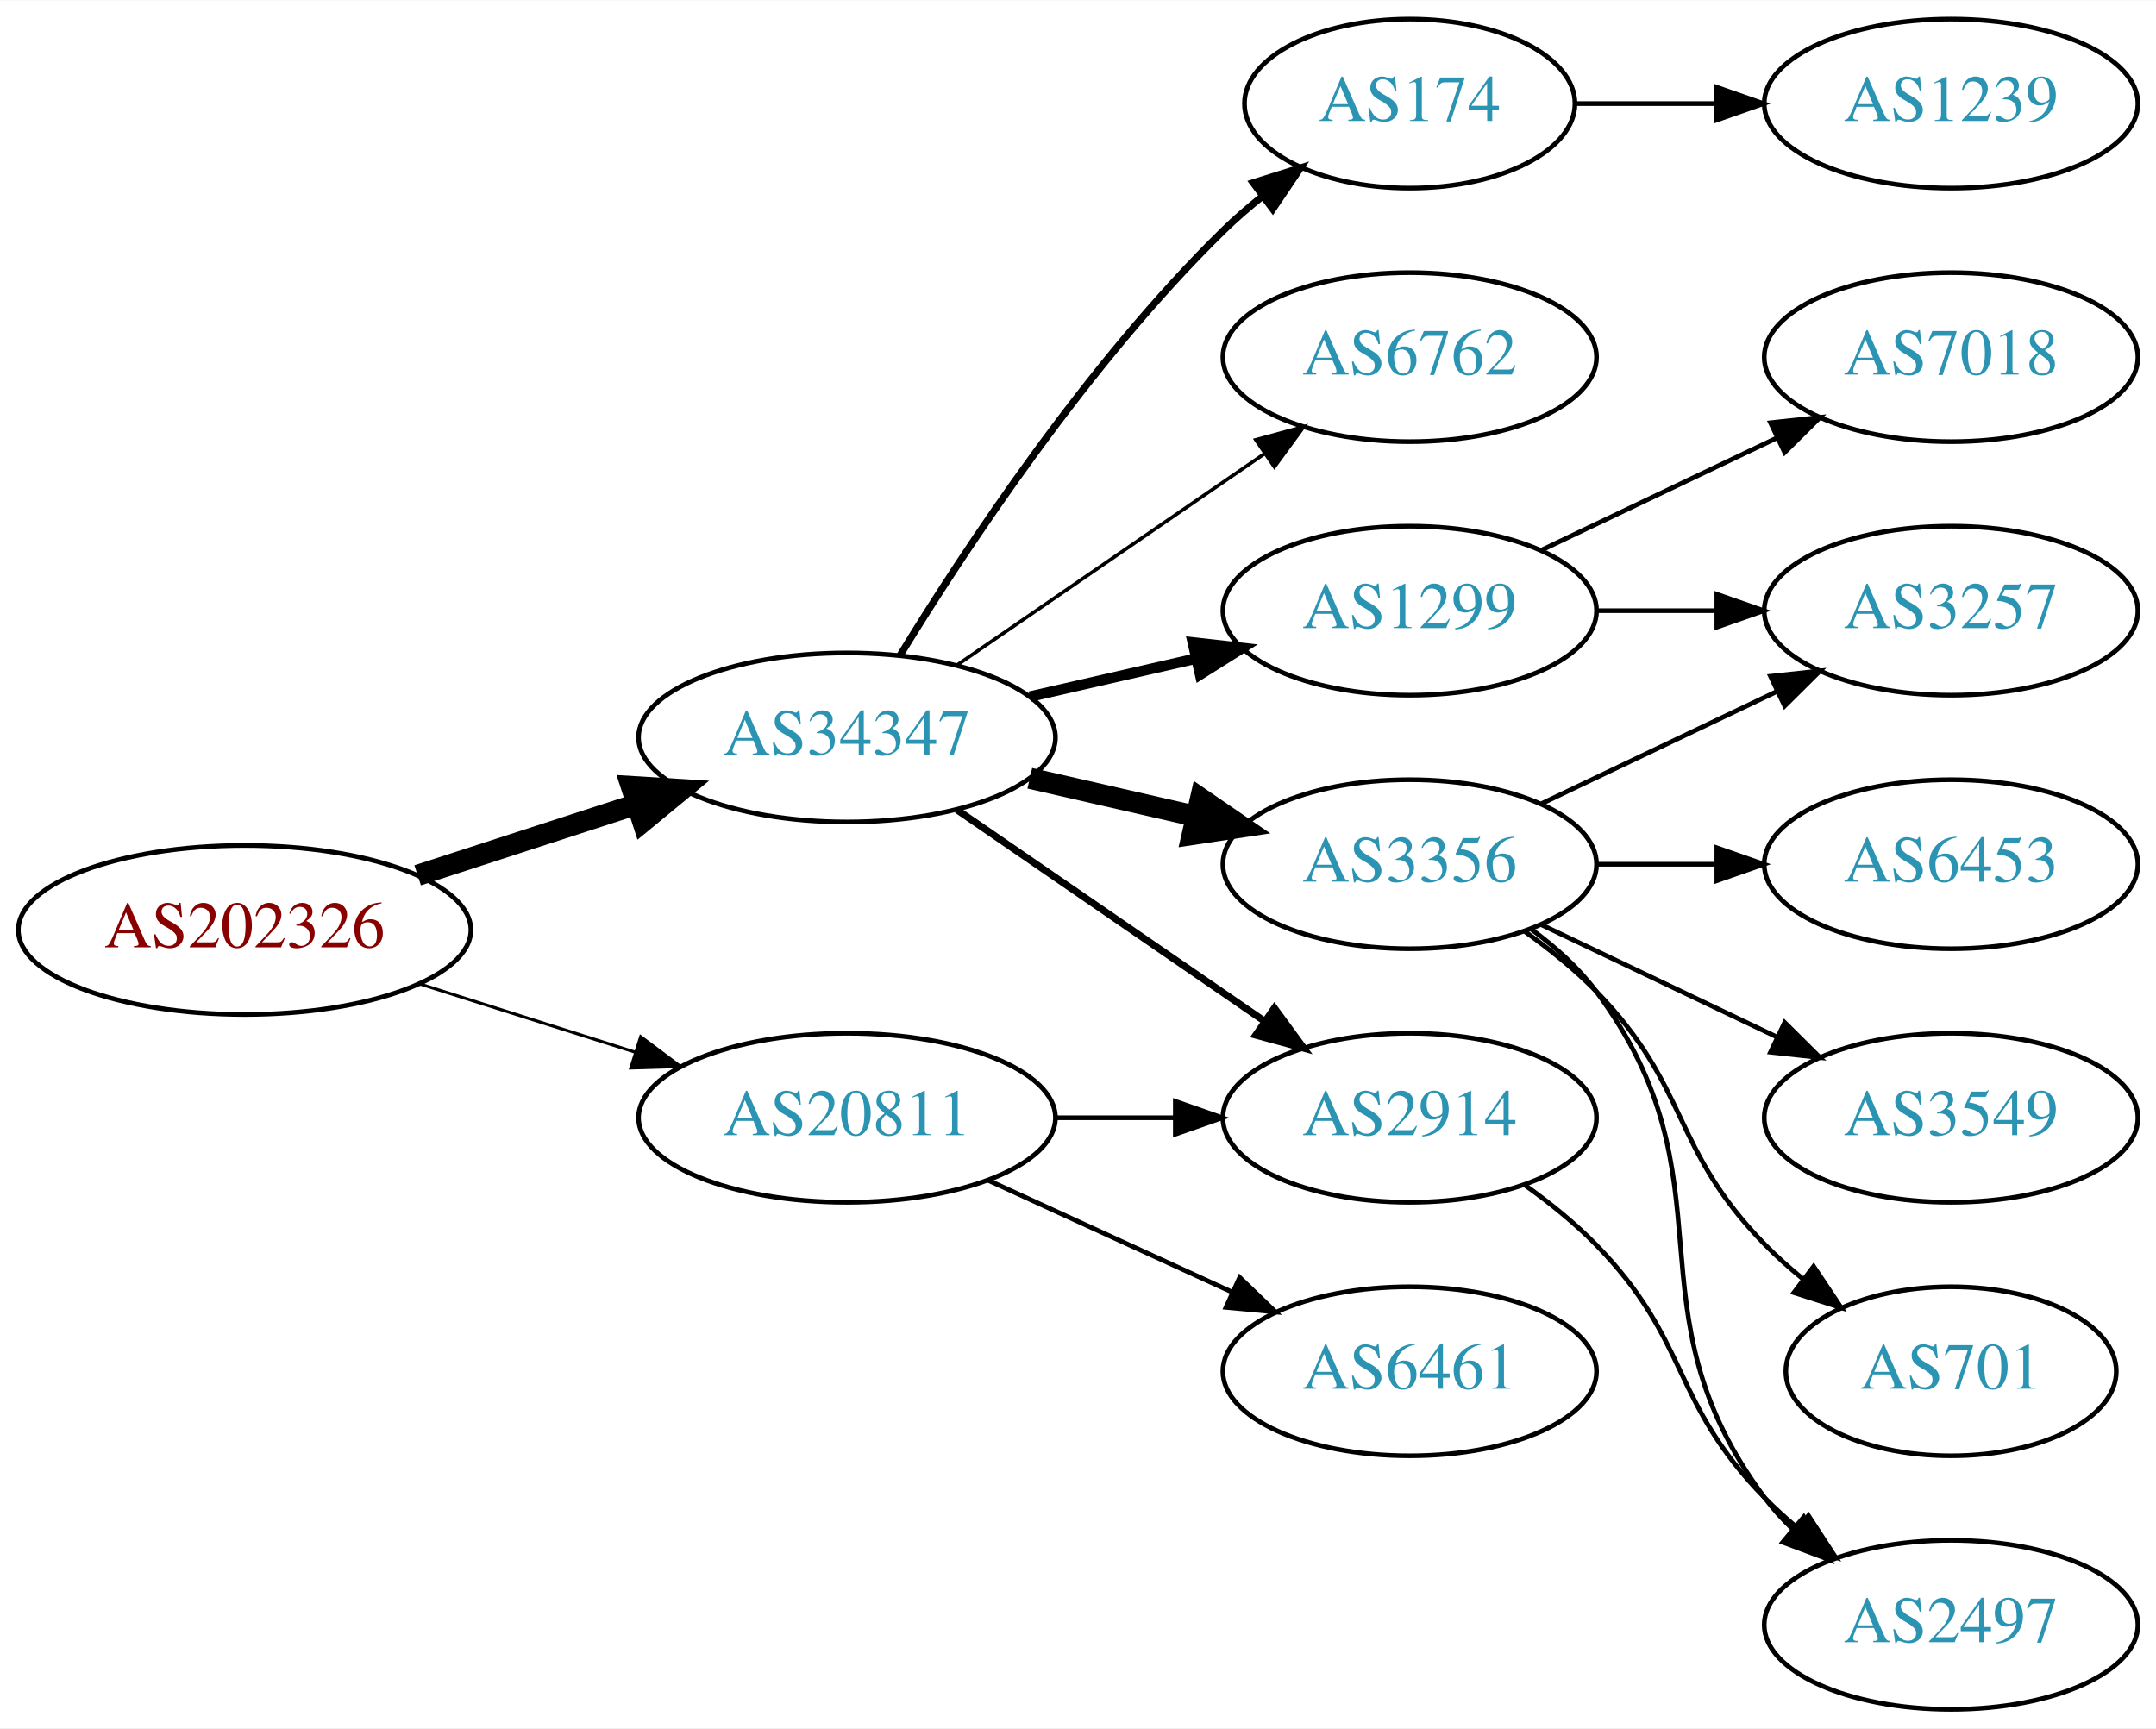
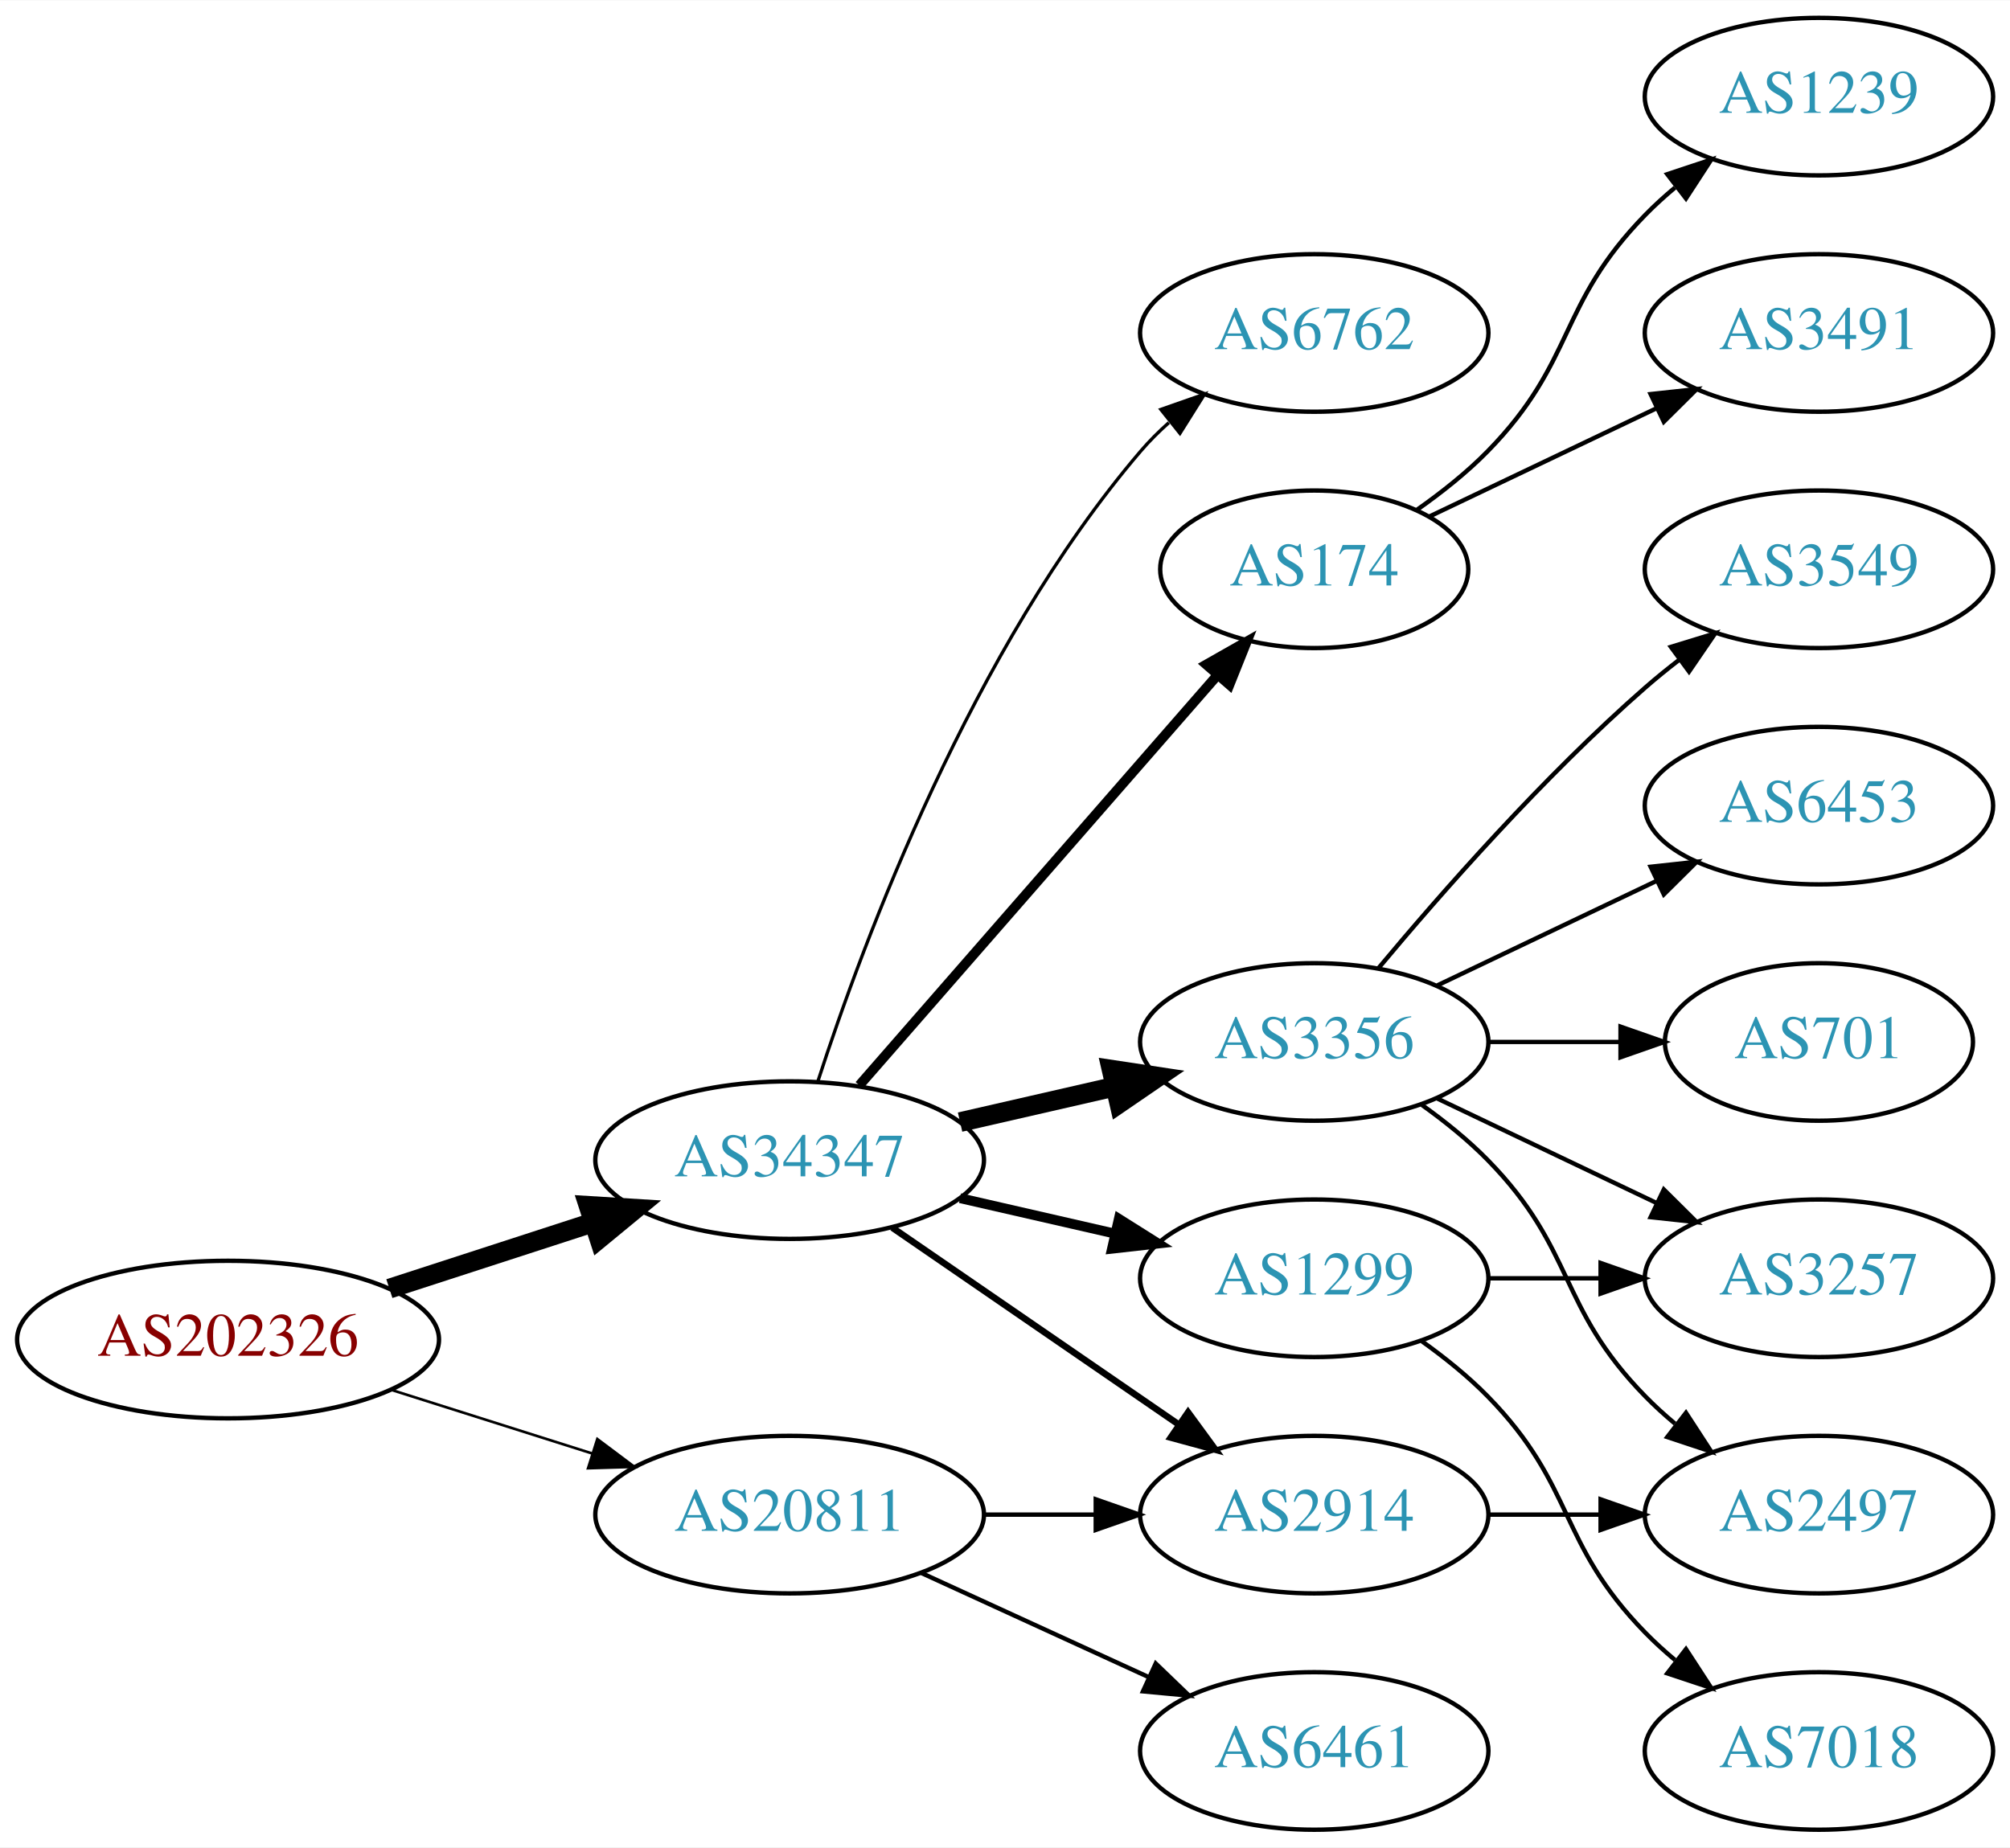
- <svg xmlns="http://www.w3.org/2000/svg" xmlns:xlink="http://www.w3.org/1999/xlink" width="459pt" height="368pt" viewBox="0.00 0.00 459.17 368.00">
-   <g id="graph0" class="graph" transform="scale(1 1) rotate(0) translate(4 364)">
-     <polygon fill="white" stroke="none" points="-4,4 -4,-364 455.17,-364 455.17,4 -4,4" />
+ <svg xmlns="http://www.w3.org/2000/svg" xmlns:xlink="http://www.w3.org/1999/xlink" width="459pt" height="422pt" viewBox="0.00 0.00 459.17 422.00">
+   <g id="graph0" class="graph" transform="scale(1 1) rotate(0) translate(4 418)">
+     <polygon fill="white" stroke="none" points="-4,4 -4,-418 455.17,-418 455.17,4 -4,4" />
    <g id="node1" class="node">
      <g id="a_node1">
        <a xlink:href="/asn/202326" xlink:title="AS202326 ~ odissea [AT]">
-           <ellipse fill="#ffffff" stroke="black" cx="48.096" cy="-166" rx="48.192" ry="18" />
-           <text text-anchor="middle" x="48.096" y="-162.3" font-family="Times,serif" font-size="14.00" fill="#880000">AS202326</text>
+           <ellipse fill="#ffffff" stroke="black" cx="48.096" cy="-112" rx="48.192" ry="18" />
+           <text text-anchor="middle" x="48.096" y="-108.3" font-family="Times,serif" font-size="14.00" fill="#880000">AS202326</text>
        </a>
      </g>
    </g>
    <g id="node2" class="node">
      <g id="a_node2">
        <a xlink:href="/asn/20811" xlink:title="AS20811 ~ Brennercom S.p.A. [IT]">
-           <ellipse fill="#ffffff" stroke="black" cx="176.388" cy="-126" rx="44.393" ry="18" />
-           <text text-anchor="middle" x="176.388" y="-122.3" font-family="Times,serif" font-size="14.00" fill="#2c94b3">AS20811</text>
+           <ellipse fill="#ffffff" stroke="black" cx="176.388" cy="-72" rx="44.393" ry="18" />
+           <text text-anchor="middle" x="176.388" y="-68.3" font-family="Times,serif" font-size="14.00" fill="#2c94b3">AS20811</text>
        </a>
      </g>
    </g>
    <g id="edge1" class="edge">
-       <path fill="none" stroke="black" stroke-width="0.643" d="M85.286,-154.538C99.636,-149.993 116.272,-144.723 131.315,-139.959" />
-       <polygon fill="black" stroke="black" stroke-width="0.643" points="132.453,-143.27 140.93,-136.914 130.34,-136.597 132.453,-143.27" />
+       <path fill="none" stroke="black" stroke-width="0.6" d="M85.286,-100.538C99.636,-95.993 116.272,-90.723 131.315,-85.959" />
+       <polygon fill="black" stroke="black" stroke-width="0.6" points="132.453,-89.27 140.93,-82.914 130.34,-82.597 132.453,-89.27" />
    </g>
    <g id="node3" class="node">
      <g id="a_node3">
        <a xlink:href="/asn/34347" xlink:title="AS34347 ~ HALLAG Kommunal GmbH [AT]">
-           <ellipse fill="#ffffff" stroke="black" cx="176.388" cy="-207" rx="44.393" ry="18" />
-           <text text-anchor="middle" x="176.388" y="-203.3" font-family="Times,serif" font-size="14.00" fill="#2c94b3">AS34347</text>
+           <ellipse fill="#ffffff" stroke="black" cx="176.388" cy="-153" rx="44.393" ry="18" />
+           <text text-anchor="middle" x="176.388" y="-149.3" font-family="Times,serif" font-size="14.00" fill="#2c94b3">AS34347</text>
        </a>
      </g>
    </g>
    <g id="edge2" class="edge">
-       <path fill="none" stroke="black" stroke-width="4.5" d="M84.948,-177.639C99.425,-182.339 116.271,-187.808 131.474,-192.744" />
-       <polygon fill="black" stroke="black" stroke-width="4.5" points="130.458,-196.554 141.185,-195.896 132.89,-189.063 130.458,-196.554" />
+       <path fill="none" stroke="black" stroke-width="4.5" d="M84.948,-123.639C99.425,-128.339 116.271,-133.808 131.474,-138.744" />
+       <polygon fill="black" stroke="black" stroke-width="4.5" points="130.458,-142.554 141.185,-141.896 132.89,-135.063 130.458,-142.554" />
    </g>
    <g id="node4" class="node">
      <g id="a_node4">
        <a xlink:href="/asn/2914" xlink:title="AS2914 ~ NTT America, Inc. [US]">
-           <ellipse fill="#ffffff" stroke="black" cx="296.23" cy="-126" rx="39.794" ry="18" />
-           <text text-anchor="middle" x="296.23" y="-122.3" font-family="Times,serif" font-size="14.00" fill="#2c94b3">AS2914</text>
+           <ellipse fill="#ffffff" stroke="black" cx="296.23" cy="-72" rx="39.794" ry="18" />
+           <text text-anchor="middle" x="296.23" y="-68.3" font-family="Times,serif" font-size="14.00" fill="#2c94b3">AS2914</text>
        </a>
      </g>
    </g>
    <g id="edge3" class="edge">
-       <path fill="none" stroke="black" d="M220.599,-126C228.911,-126 237.674,-126 246.156,-126" />
-       <polygon fill="black" stroke="black" points="246.315,-129.5 256.315,-126 246.315,-122.5 246.315,-129.5" />
+       <path fill="none" stroke="black" d="M220.599,-72C228.911,-72 237.674,-72 246.156,-72" />
+       <polygon fill="black" stroke="black" points="246.315,-75.5 256.315,-72 246.315,-68.5 246.315,-75.5" />
    </g>
    <g id="node5" class="node">
      <g id="a_node5">
        <a xlink:href="/asn/6461" xlink:title="AS6461 ~ Zayo Bandwidth [US]">
-           <ellipse fill="#ffffff" stroke="black" cx="296.23" cy="-72" rx="39.794" ry="18" />
-           <text text-anchor="middle" x="296.23" y="-68.3" font-family="Times,serif" font-size="14.00" fill="#2c94b3">AS6461</text>
+           <ellipse fill="#ffffff" stroke="black" cx="296.23" cy="-18" rx="39.794" ry="18" />
+           <text text-anchor="middle" x="296.23" y="-14.3" font-family="Times,serif" font-size="14.00" fill="#2c94b3">AS6461</text>
        </a>
      </g>
    </g>
    <g id="edge4" class="edge">
-       <path fill="none" stroke="black" d="M206.517,-112.652C222.128,-105.498 241.526,-96.609 258.198,-88.969" />
-       <polygon fill="black" stroke="black" points="260.017,-91.986 267.65,-84.638 257.101,-85.622 260.017,-91.986" />
-     </g>
-     <g id="edge5" class="edge">
-       <path fill="none" stroke="black" stroke-width="1.5" d="M199.83,-191.574C218.412,-178.802 244.972,-160.545 265.352,-146.537" />
-       <polygon fill="black" stroke="black" stroke-width="1.5" points="267.408,-149.371 273.666,-140.822 263.443,-143.602 267.408,-149.371" />
+       <path fill="none" stroke="black" d="M206.517,-58.652C222.128,-51.498 241.526,-42.609 258.198,-34.969" />
+       <polygon fill="black" stroke="black" points="260.017,-37.986 267.65,-30.638 257.101,-31.622 260.017,-37.986" />
+     </g>
+     <g id="edge9" class="edge">
+       <path fill="none" stroke="black" stroke-width="1.5" d="M199.83,-137.574C218.412,-124.802 244.972,-106.545 265.352,-92.537" />
+       <polygon fill="black" stroke="black" stroke-width="1.5" points="267.408,-95.371 273.666,-86.822 263.443,-89.602 267.408,-95.371" />
    </g>
    <g id="node6" class="node">
      <g id="a_node6">
-         <a xlink:href="/asn/174" xlink:title="AS174 ~ Cogent Communications [US]">
-           <ellipse fill="#ffffff" stroke="black" cx="296.23" cy="-342" rx="35.194" ry="18" />
-           <text text-anchor="middle" x="296.23" y="-338.3" font-family="Times,serif" font-size="14.00" fill="#2c94b3">AS174</text>
-         </a>
-       </g>
-     </g>
-     <g id="edge6" class="edge">
-       <path fill="none" stroke="black" stroke-width="1.5" d="M187.653,-224.44C201.462,-246.991 227.651,-286.722 256.584,-315 259.119,-317.478 261.903,-319.89 264.778,-322.188" />
-       <polygon fill="black" stroke="black" stroke-width="1.5" points="262.887,-325.144 272.994,-328.321 267.074,-319.535 262.887,-325.144" />
+         <a xlink:href="/asn/6762" xlink:title="AS6762 ~ TELECOM ITALIA SPARKLE S.p.A. [IT]">
+           <ellipse fill="#ffffff" stroke="black" cx="296.23" cy="-342" rx="39.794" ry="18" />
+           <text text-anchor="middle" x="296.23" y="-338.3" font-family="Times,serif" font-size="14.00" fill="#2c94b3">AS6762</text>
+         </a>
+       </g>
+     </g>
+     <g id="edge5" class="edge">
+       <path fill="none" stroke="black" stroke-width="0.75" d="M182.835,-170.991C193.149,-202.816 218.011,-269.927 256.584,-315 258.529,-317.274 260.708,-319.449 263.012,-321.507" />
+       <polygon fill="black" stroke="black" stroke-width="0.75" points="261.182,-324.524 271.181,-328.027 265.549,-319.053 261.182,-324.524" />
    </g>
    <g id="node7" class="node">
      <g id="a_node7">
        <a xlink:href="/asn/3356" xlink:title="AS3356 ~ Level 3 Parent, LLC [US]">
          <ellipse fill="#ffffff" stroke="black" cx="296.23" cy="-180" rx="39.794" ry="18" />
          <text text-anchor="middle" x="296.23" y="-176.3" font-family="Times,serif" font-size="14.00" fill="#2c94b3">AS3356</text>
        </a>
      </g>
    </g>
-     <g id="edge7" class="edge">
-       <path fill="none" stroke="black" stroke-width="4.5" d="M215.322,-198.308C226.563,-195.733 238.976,-192.889 250.599,-190.226" />
-       <polygon fill="black" stroke="black" stroke-width="4.5" points="251.692,-194.015 260.56,-187.943 249.934,-186.339 251.692,-194.015" />
+     <g id="edge6" class="edge">
+       <path fill="none" stroke="black" stroke-width="4.5" d="M215.322,-161.692C226.563,-164.267 238.976,-167.111 250.599,-169.774" />
+       <polygon fill="black" stroke="black" stroke-width="4.5" points="249.934,-173.661 260.56,-172.057 251.692,-165.985 249.934,-173.661" />
    </g>
    <g id="node8" class="node">
      <g id="a_node8">
-         <a xlink:href="/asn/1299" xlink:title="AS1299 ~ Telia Carrier [EU]">
-           <ellipse fill="#ffffff" stroke="black" cx="296.23" cy="-234" rx="39.794" ry="18" />
-           <text text-anchor="middle" x="296.23" y="-230.3" font-family="Times,serif" font-size="14.00" fill="#2c94b3">AS1299</text>
-         </a>
-       </g>
-     </g>
-     <g id="edge8" class="edge">
-       <path fill="none" stroke="black" stroke-width="2.25" d="M215.322,-215.692C226.563,-218.267 238.976,-221.111 250.599,-223.774" />
-       <polygon fill="black" stroke="black" stroke-width="2.25" points="250.031,-227.235 260.56,-226.057 251.595,-220.412 250.031,-227.235" />
+         <a xlink:href="/asn/174" xlink:title="AS174 ~ Cogent Communications [US]">
+           <ellipse fill="#ffffff" stroke="black" cx="296.23" cy="-288" rx="35.194" ry="18" />
+           <text text-anchor="middle" x="296.23" y="-284.3" font-family="Times,serif" font-size="14.00" fill="#2c94b3">AS174</text>
+         </a>
+       </g>
+     </g>
+     <g id="edge7" class="edge">
+       <path fill="none" stroke="black" stroke-width="2.25" d="M192.312,-170.098C212.967,-193.76 250.38,-236.62 273.956,-263.629" />
+       <polygon fill="black" stroke="black" stroke-width="2.25" points="271.582,-266.231 280.795,-271.463 276.856,-261.628 271.582,-266.231" />
    </g>
    <g id="node9" class="node">
      <g id="a_node9">
-         <a xlink:href="/asn/6762" xlink:title="AS6762 ~ TELECOM ITALIA SPARKLE S.p.A. [IT]">
-           <ellipse fill="#ffffff" stroke="black" cx="296.23" cy="-288" rx="39.794" ry="18" />
-           <text text-anchor="middle" x="296.23" y="-284.3" font-family="Times,serif" font-size="14.00" fill="#2c94b3">AS6762</text>
-         </a>
-       </g>
-     </g>
-     <g id="edge9" class="edge">
-       <path fill="none" stroke="black" stroke-width="0.75" d="M199.83,-222.426C218.412,-235.198 244.972,-253.455 265.352,-267.463" />
-       <polygon fill="black" stroke="black" stroke-width="0.75" points="263.443,-270.398 273.666,-273.178 267.408,-264.629 263.443,-270.398" />
+         <a xlink:href="/asn/1299" xlink:title="AS1299 ~ Telia Carrier [EU]">
+           <ellipse fill="#ffffff" stroke="black" cx="296.23" cy="-126" rx="39.794" ry="18" />
+           <text text-anchor="middle" x="296.23" y="-122.3" font-family="Times,serif" font-size="14.00" fill="#2c94b3">AS1299</text>
+         </a>
+       </g>
+     </g>
+     <g id="edge8" class="edge">
+       <path fill="none" stroke="black" stroke-width="2.25" d="M215.322,-144.308C226.563,-141.733 238.976,-138.889 250.599,-136.226" />
+       <polygon fill="black" stroke="black" stroke-width="2.25" points="251.595,-139.588 260.56,-133.943 250.031,-132.765 251.595,-139.588" />
+     </g>
+     <g id="node12" class="node">
+       <g id="a_node12">
+         <a xlink:href="/asn/2497" xlink:title="AS2497 ~ Internet Initiative Japan Inc. [JP]">
+           <ellipse fill="#ffffff" stroke="black" cx="411.523" cy="-72" rx="39.794" ry="18" />
+           <text text-anchor="middle" x="411.523" y="-68.3" font-family="Times,serif" font-size="14.00" fill="#2c94b3">AS2497</text>
+         </a>
+       </g>
+     </g>
+     <g id="edge19" class="edge">
+       <path fill="none" stroke="black" d="M335.902,-72C344.105,-72 352.869,-72 361.401,-72" />
+       <polygon fill="black" stroke="black" points="361.641,-75.5 371.641,-72 361.641,-68.5 361.641,-75.5" />
    </g>
    <g id="node10" class="node">
      <g id="a_node10">
-         <a xlink:href="/asn/2497" xlink:title="AS2497 ~ Internet Initiative Japan Inc. [JP]">
+         <a xlink:href="/asn/701" xlink:title="AS701 ~ UUNET [US]">
+           <ellipse fill="#ffffff" stroke="black" cx="411.523" cy="-180" rx="35.194" ry="18" />
+           <text text-anchor="middle" x="411.523" y="-176.3" font-family="Times,serif" font-size="14.00" fill="#2c94b3">AS701</text>
+         </a>
+       </g>
+     </g>
+     <g id="edge10" class="edge">
+       <path fill="none" stroke="black" d="M335.902,-180C345.608,-180 356.098,-180 366.061,-180" />
+       <polygon fill="black" stroke="black" points="366.198,-183.5 376.198,-180 366.198,-176.5 366.198,-183.5" />
+     </g>
+     <g id="node11" class="node">
+       <g id="a_node11">
+         <a xlink:href="/asn/3549" xlink:title="AS3549 ~ Level 3 Parent, LLC [US]">
+           <ellipse fill="#ffffff" stroke="black" cx="411.523" cy="-288" rx="39.794" ry="18" />
+           <text text-anchor="middle" x="411.523" y="-284.3" font-family="Times,serif" font-size="14.00" fill="#2c94b3">AS3549</text>
+         </a>
+       </g>
+     </g>
+     <g id="edge11" class="edge">
+       <path fill="none" stroke="black" d="M310.86,-196.817C325.143,-213.929 348.689,-240.745 371.877,-261 374.342,-263.154 376.981,-265.294 379.678,-267.372" />
+       <polygon fill="black" stroke="black" points="377.703,-270.264 387.832,-273.37 381.851,-264.625 377.703,-270.264" />
+     </g>
+     <g id="edge12" class="edge">
+       <path fill="none" stroke="black" d="M320.824,-165.611C326.08,-161.852 331.412,-157.563 335.877,-153 356.049,-132.383 351.704,-119.617 371.877,-99 373.969,-96.861 376.253,-94.782 378.63,-92.79" />
+       <polygon fill="black" stroke="black" points="381.148,-95.268 386.929,-86.389 376.873,-89.725 381.148,-95.268" />
+     </g>
+     <g id="node13" class="node">
+       <g id="a_node13">
+         <a xlink:href="/asn/3257" xlink:title="AS3257 ~ GTT [DE]">
+           <ellipse fill="#ffffff" stroke="black" cx="411.523" cy="-126" rx="39.794" ry="18" />
+           <text text-anchor="middle" x="411.523" y="-122.3" font-family="Times,serif" font-size="14.00" fill="#2c94b3">AS3257</text>
+         </a>
+       </g>
+     </g>
+     <g id="edge13" class="edge">
+       <path fill="none" stroke="black" d="M324.367,-167.066C339.361,-159.919 358.182,-150.948 374.405,-143.215" />
+       <polygon fill="black" stroke="black" points="376.087,-146.291 383.608,-138.829 373.075,-139.972 376.087,-146.291" />
+     </g>
+     <g id="node14" class="node">
+       <g id="a_node14">
+         <a xlink:href="/asn/6453" xlink:title="AS6453 ~ TATA COMMUNICATIONS (AMERICA) INC [US]">
+           <ellipse fill="#ffffff" stroke="black" cx="411.523" cy="-234" rx="39.794" ry="18" />
+           <text text-anchor="middle" x="411.523" y="-230.3" font-family="Times,serif" font-size="14.00" fill="#2c94b3">AS6453</text>
+         </a>
+       </g>
+     </g>
+     <g id="edge14" class="edge">
+       <path fill="none" stroke="black" d="M324.367,-192.934C339.361,-200.081 358.182,-209.052 374.405,-216.785" />
+       <polygon fill="black" stroke="black" points="373.075,-220.028 383.608,-221.171 376.087,-213.709 373.075,-220.028" />
+     </g>
+     <g id="node15" class="node">
+       <g id="a_node15">
+         <a xlink:href="/asn/1239" xlink:title="AS1239 ~ Sprint [US]">
+           <ellipse fill="#ffffff" stroke="black" cx="411.523" cy="-396" rx="39.794" ry="18" />
+           <text text-anchor="middle" x="411.523" y="-392.3" font-family="Times,serif" font-size="14.00" fill="#2c94b3">AS1239</text>
+         </a>
+       </g>
+     </g>
+     <g id="edge15" class="edge">
+       <path fill="none" stroke="black" d="M319.613,-301.532C325.255,-305.49 331.068,-310.086 335.877,-315 356.049,-335.617 351.704,-348.383 371.877,-369 373.969,-371.139 376.253,-373.218 378.63,-375.21" />
+       <polygon fill="black" stroke="black" points="376.873,-378.275 386.929,-381.611 381.148,-372.732 376.873,-378.275" />
+     </g>
+     <g id="node16" class="node">
+       <g id="a_node16">
+         <a xlink:href="/asn/3491" xlink:title="AS3491 ~ PCCW Global, Inc. [US]">
+           <ellipse fill="#ffffff" stroke="black" cx="411.523" cy="-342" rx="39.794" ry="18" />
+           <text text-anchor="middle" x="411.523" y="-338.3" font-family="Times,serif" font-size="14.00" fill="#2c94b3">AS3491</text>
+         </a>
+       </g>
+     </g>
+     <g id="edge16" class="edge">
+       <path fill="none" stroke="black" d="M322.655,-300.119C337.958,-307.413 357.681,-316.814 374.563,-324.86" />
+       <polygon fill="black" stroke="black" points="373.071,-328.026 383.604,-329.169 376.082,-321.707 373.071,-328.026" />
+     </g>
+     <g id="edge18" class="edge">
+       <path fill="none" stroke="black" d="M335.902,-126C344.105,-126 352.869,-126 361.401,-126" />
+       <polygon fill="black" stroke="black" points="361.641,-129.5 371.641,-126 361.641,-122.5 361.641,-129.5" />
+     </g>
+     <g id="node17" class="node">
+       <g id="a_node17">
+         <a xlink:href="/asn/7018" xlink:title="AS7018 ~ AT&amp;T Services, Inc. [US]">
          <ellipse fill="#ffffff" stroke="black" cx="411.523" cy="-18" rx="39.794" ry="18" />
-           <text text-anchor="middle" x="411.523" y="-14.3" font-family="Times,serif" font-size="14.00" fill="#2c94b3">AS2497</text>
-         </a>
-       </g>
-     </g>
-     <g id="edge10" class="edge">
+           <text text-anchor="middle" x="411.523" y="-14.3" font-family="Times,serif" font-size="14.00" fill="#2c94b3">AS7018</text>
+         </a>
+       </g>
+     </g>
+     <g id="edge17" class="edge">
      <path fill="none" stroke="black" d="M320.824,-111.611C326.08,-107.852 331.412,-103.563 335.877,-99 356.049,-78.383 351.704,-65.617 371.877,-45 373.969,-42.861 376.253,-40.782 378.63,-38.79" />
      <polygon fill="black" stroke="black" points="381.148,-41.268 386.929,-32.389 376.873,-35.725 381.148,-41.268" />
    </g>
-     <g id="node16" class="node">
-       <g id="a_node16">
-         <a xlink:href="/asn/1239" xlink:title="AS1239 ~ Sprint [US]">
-           <ellipse fill="#ffffff" stroke="black" cx="411.523" cy="-342" rx="39.794" ry="18" />
-           <text text-anchor="middle" x="411.523" y="-338.3" font-family="Times,serif" font-size="14.00" fill="#2c94b3">AS1239</text>
-         </a>
-       </g>
-     </g>
-     <g id="edge18" class="edge">
-       <path fill="none" stroke="black" d="M331.529,-342C340.906,-342 351.257,-342 361.291,-342" />
-       <polygon fill="black" stroke="black" points="361.58,-345.5 371.58,-342 361.58,-338.5 361.58,-345.5" />
-     </g>
-     <g id="edge11" class="edge">
-       <path fill="none" stroke="black" d="M322.161,-166.118C327.237,-162.389 332.155,-157.984 335.877,-153 366.148,-112.458 341.605,-85.542 371.877,-45 373.621,-42.664 375.628,-40.455 377.792,-38.383" />
-       <polygon fill="black" stroke="black" points="380.151,-40.973 385.592,-31.882 375.67,-35.595 380.151,-40.973" />
-     </g>
-     <g id="node11" class="node">
-       <g id="a_node11">
-         <a xlink:href="/asn/3257" xlink:title="AS3257 ~ GTT [DE]">
-           <ellipse fill="#ffffff" stroke="black" cx="411.523" cy="-234" rx="39.794" ry="18" />
-           <text text-anchor="middle" x="411.523" y="-230.3" font-family="Times,serif" font-size="14.00" fill="#2c94b3">AS3257</text>
-         </a>
-       </g>
-     </g>
-     <g id="edge12" class="edge">
-       <path fill="none" stroke="black" d="M324.367,-192.934C339.361,-200.081 358.182,-209.052 374.405,-216.785" />
-       <polygon fill="black" stroke="black" points="373.075,-220.028 383.608,-221.171 376.087,-213.709 373.075,-220.028" />
-     </g>
-     <g id="node12" class="node">
-       <g id="a_node12">
-         <a xlink:href="/asn/6453" xlink:title="AS6453 ~ TATA COMMUNICATIONS (AMERICA) INC [US]">
-           <ellipse fill="#ffffff" stroke="black" cx="411.523" cy="-180" rx="39.794" ry="18" />
-           <text text-anchor="middle" x="411.523" y="-176.3" font-family="Times,serif" font-size="14.00" fill="#2c94b3">AS6453</text>
-         </a>
-       </g>
-     </g>
-     <g id="edge13" class="edge">
-       <path fill="none" stroke="black" d="M335.902,-180C344.105,-180 352.869,-180 361.401,-180" />
-       <polygon fill="black" stroke="black" points="361.641,-183.5 371.641,-180 361.641,-176.5 361.641,-183.5" />
-     </g>
-     <g id="node13" class="node">
-       <g id="a_node13">
-         <a xlink:href="/asn/3549" xlink:title="AS3549 ~ Level 3 Parent, LLC [US]">
-           <ellipse fill="#ffffff" stroke="black" cx="411.523" cy="-126" rx="39.794" ry="18" />
-           <text text-anchor="middle" x="411.523" y="-122.3" font-family="Times,serif" font-size="14.00" fill="#2c94b3">AS3549</text>
-         </a>
-       </g>
-     </g>
-     <g id="edge14" class="edge">
-       <path fill="none" stroke="black" d="M324.367,-167.066C339.361,-159.919 358.182,-150.948 374.405,-143.215" />
-       <polygon fill="black" stroke="black" points="376.087,-146.291 383.608,-138.829 373.075,-139.972 376.087,-146.291" />
-     </g>
-     <g id="node14" class="node">
-       <g id="a_node14">
-         <a xlink:href="/asn/701" xlink:title="AS701 ~ UUNET [US]">
-           <ellipse fill="#ffffff" stroke="black" cx="411.523" cy="-72" rx="35.194" ry="18" />
-           <text text-anchor="middle" x="411.523" y="-68.3" font-family="Times,serif" font-size="14.00" fill="#2c94b3">AS701</text>
-         </a>
-       </g>
-     </g>
-     <g id="edge15" class="edge">
-       <path fill="none" stroke="black" d="M320.824,-165.611C326.08,-161.852 331.412,-157.563 335.877,-153 356.049,-132.383 351.704,-119.617 371.877,-99 374.356,-96.466 377.102,-94.017 379.955,-91.696" />
-       <polygon fill="black" stroke="black" points="382.257,-94.343 388.14,-85.532 378.046,-88.752 382.257,-94.343" />
-     </g>
-     <g id="edge17" class="edge">
-       <path fill="none" stroke="black" d="M335.902,-234C344.105,-234 352.869,-234 361.401,-234" />
-       <polygon fill="black" stroke="black" points="361.641,-237.5 371.641,-234 361.641,-230.5 361.641,-237.5" />
-     </g>
-     <g id="node15" class="node">
-       <g id="a_node15">
-         <a xlink:href="/asn/7018" xlink:title="AS7018 ~ AT&amp;T Services, Inc. [US]">
-           <ellipse fill="#ffffff" stroke="black" cx="411.523" cy="-288" rx="39.794" ry="18" />
-           <text text-anchor="middle" x="411.523" y="-284.3" font-family="Times,serif" font-size="14.00" fill="#2c94b3">AS7018</text>
-         </a>
-       </g>
-     </g>
-     <g id="edge16" class="edge">
-       <path fill="none" stroke="black" d="M324.367,-246.934C339.361,-254.081 358.182,-263.052 374.405,-270.785" />
-       <polygon fill="black" stroke="black" points="373.075,-274.028 383.608,-275.171 376.087,-267.709 373.075,-274.028" />
-     </g>
  </g>
</svg>
